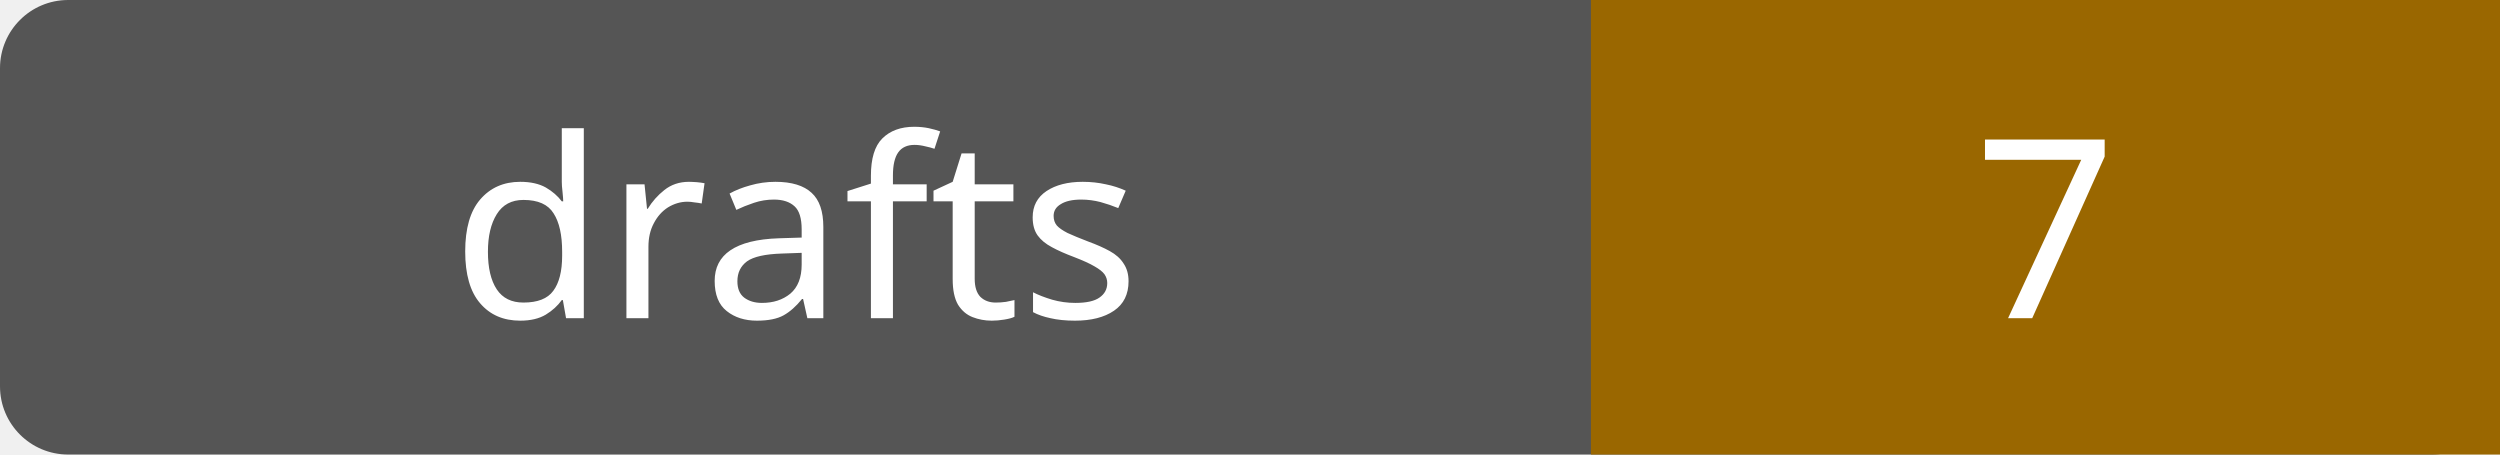
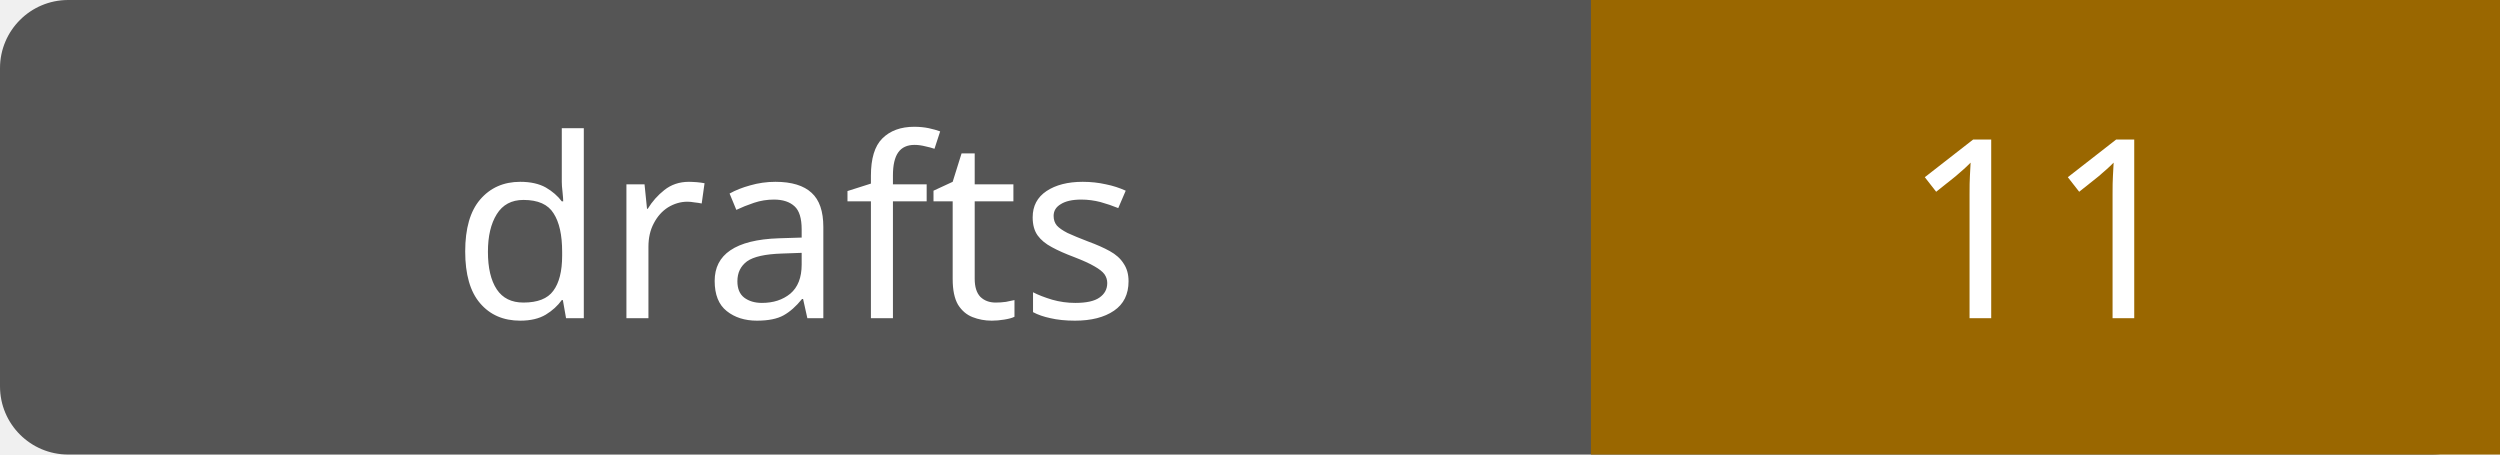
- <svg xmlns="http://www.w3.org/2000/svg" width="110" height="20" role="img" aria-label="drafts: 7">
+ <svg xmlns="http://www.w3.org/2000/svg" width="110" height="20" role="img" aria-label="drafts: 11">
  <rect width="110" height="20" rx="3" fill="#555" />
  <path fill="#9a6700" d="M70 0h40v20H70z" />
  <g fill="#fff" text-anchor="middle" font-family="Verdana,sans-serif" font-size="11">
    <text x="35.0" y="14">drafts</text>
-     <text x="90.0" y="14">7</text>
+     <text x="90.0" y="14">11</text>
  </g>
</svg>
